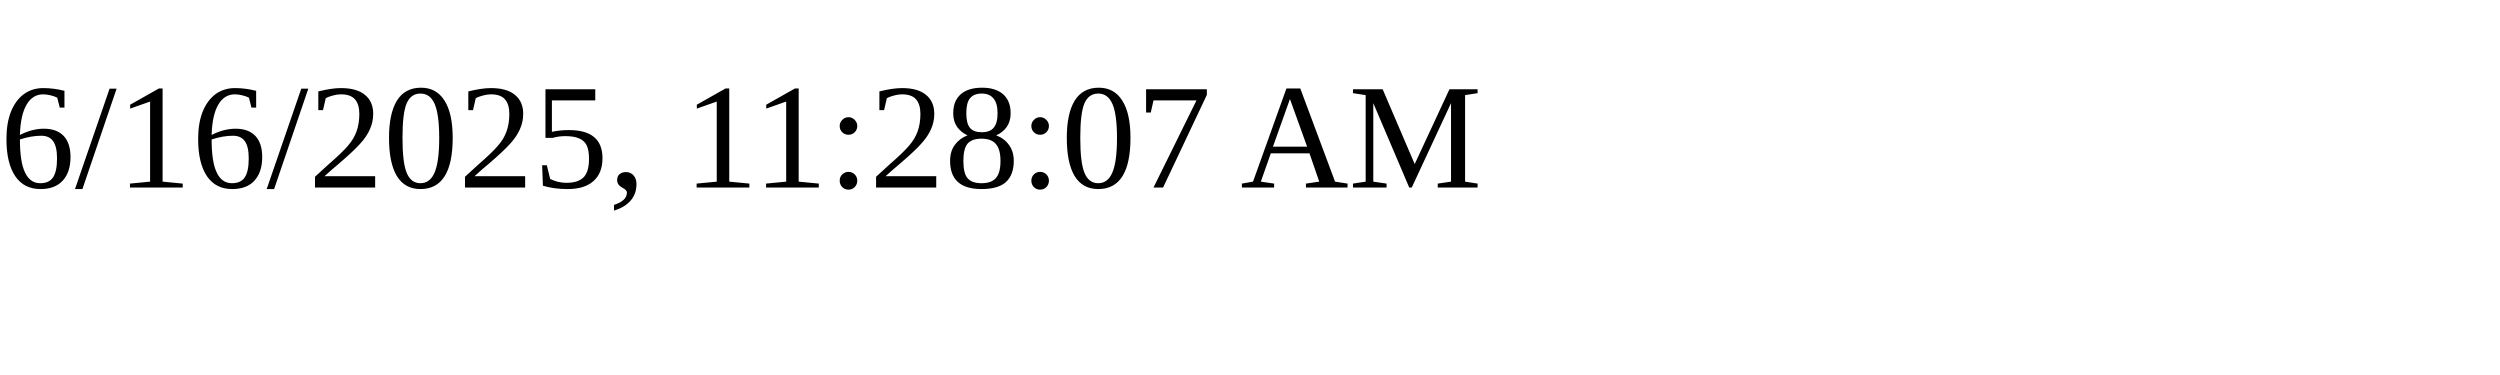
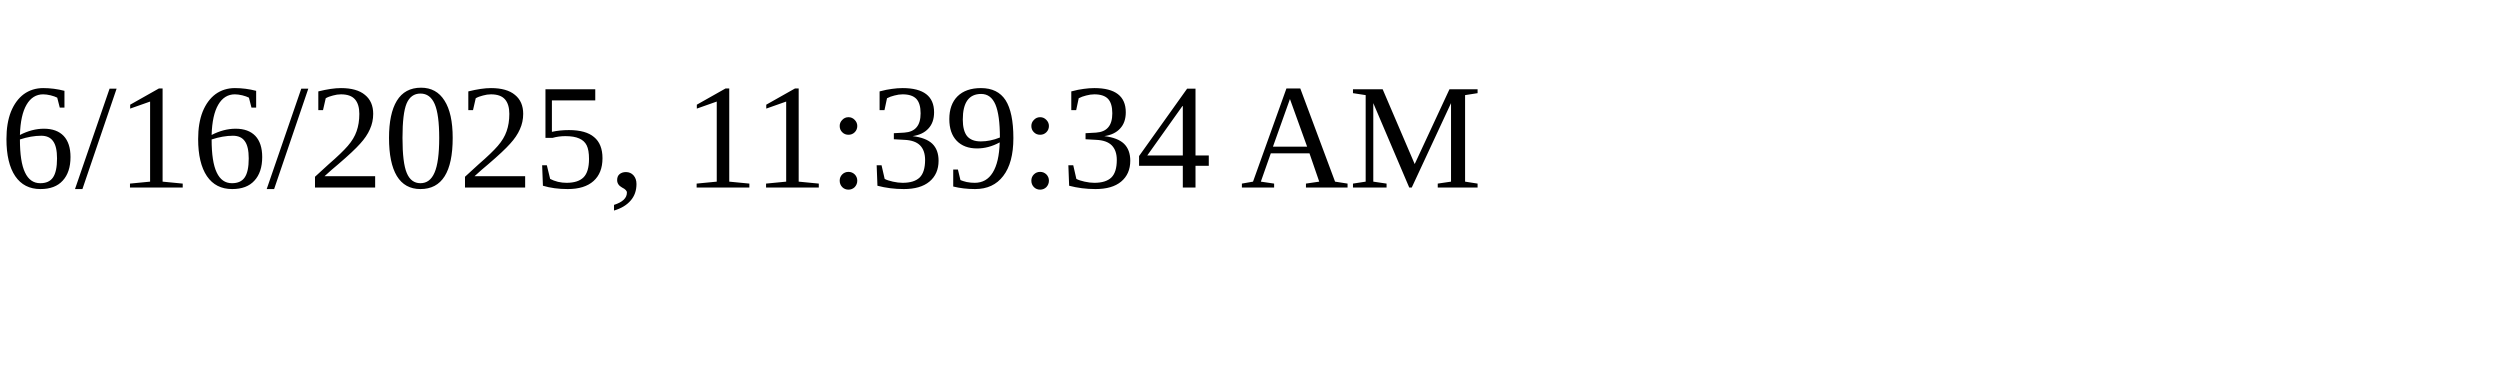
<svg xmlns="http://www.w3.org/2000/svg" height="30" width="200">
-   <text x="0" y="15">6/16/2025, 11:28:07 AM</text>
+   <text x="0" y="15">6/16/2025, 11:39:34 AM</text>
</svg>
